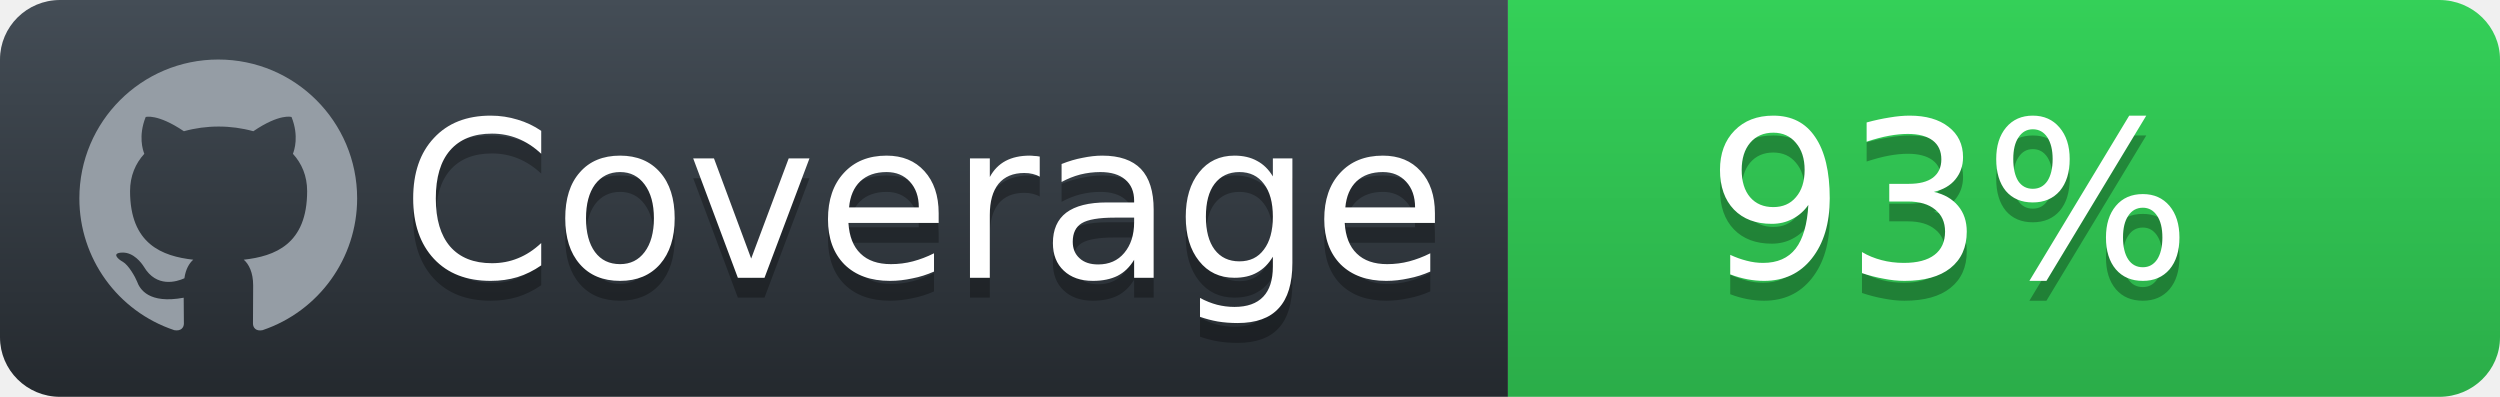
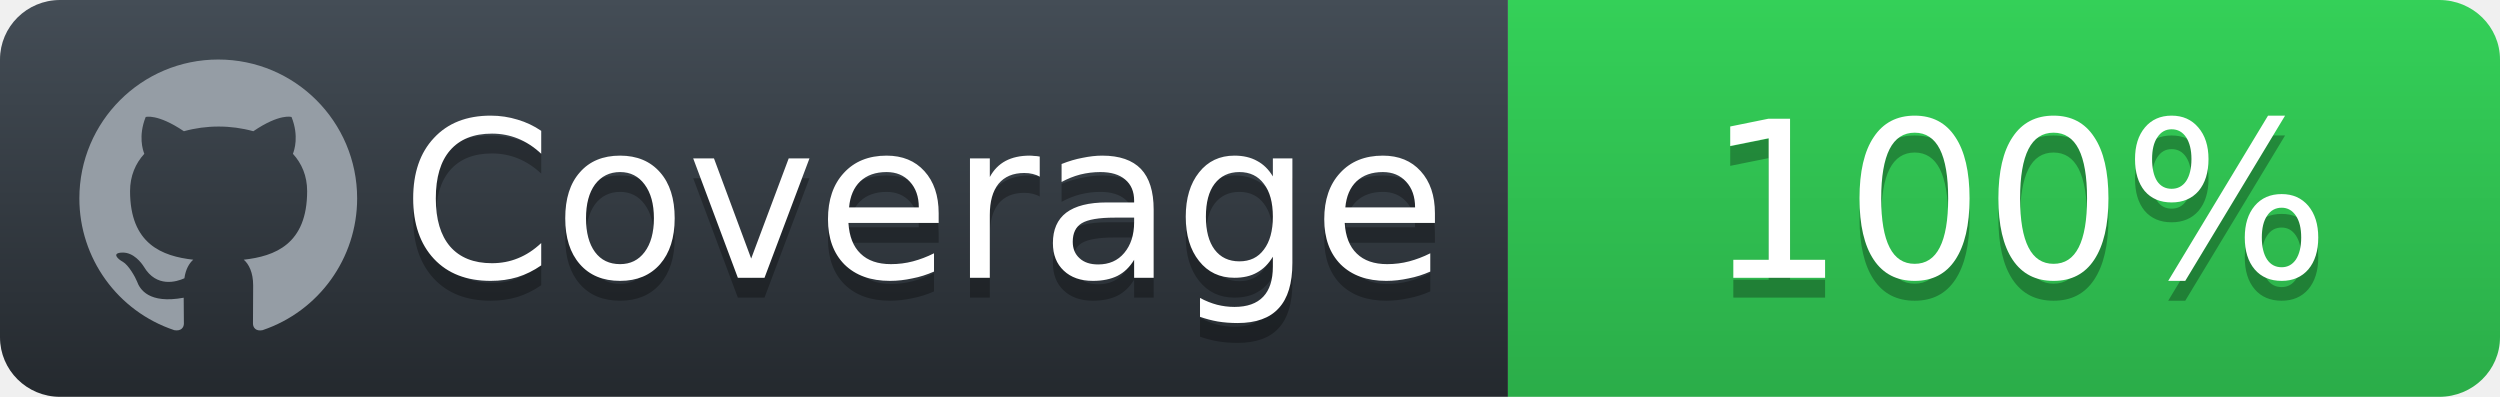
<svg xmlns="http://www.w3.org/2000/svg" width="126" height="20">
  <defs>
    <linearGradient id="workflow-fill" x1="50%" y1="0%" x2="50%" y2="100%">
      <stop stop-color="#444D56" offset="0%" />
      <stop stop-color="#24292E" offset="100%" />
    </linearGradient>
    <linearGradient id="state-fill" x1="50%" y1="0%" x2="50%" y2="100%">
      <stop stop-color="#34D058" offset="0%" />
      <stop stop-color="#2BAD49" offset="100%" />
    </linearGradient>
  </defs>
  <g fill="none" fill-rule="evenodd">
    <g font-family="'DejaVu Sans',Verdana,Geneva,sans-serif" font-size="11">
      <path id="workflow-bg" d="M0,3 C0,1.343 1.355,0 3.027,0 L76,0 L76,20 L3.027,20 C1.355,20 0,18.657 0,17 L0,3 Z" fill="url(#workflow-fill)" fill-rule="nonzero" />
      <text fill="#010101" fill-opacity=".3">
        <tspan x="20.198" y="15">Coverage</tspan>
      </text>
      <text fill="#FFFFFF">
        <tspan x="20.198" y="14">Coverage</tspan>
      </text>
    </g>
    <g transform="translate(76)" font-family="'DejaVu Sans',Verdana,Geneva,sans-serif" font-size="11">
      <path d="M0 0h46.939C48.629 0 50 1.343 50 3v14c0 1.657-1.37 3-3.061 3H0V0z" id="state-bg" fill="url(#state-fill)" fill-rule="nonzero" />
      <text fill="#010101" fill-opacity=".3">
-         <tspan x="10" y="15">93%</tspan>
+         <tspan x="10" y="15">100%</tspan>
      </text>
      <text fill="#FFFFFF">
-         <tspan x="10" y="14">93%</tspan>
+         <tspan x="10" y="14">100%</tspan>
      </text>
    </g>
    <path fill="#959DA5" d="M11 3c-3.868 0-7 3.132-7 7a6.996 6.996 0 0 0 4.786 6.641c.35.062.482-.148.482-.332 0-.166-.01-.718-.01-1.304-1.758.324-2.213-.429-2.353-.822-.079-.202-.42-.823-.717-.99-.245-.13-.595-.454-.01-.463.552-.009.946.508 1.077.718.63 1.058 1.636.76 2.039.577.061-.455.245-.761.446-.936-1.557-.175-3.185-.779-3.185-3.456 0-.762.271-1.392.718-1.882-.07-.175-.315-.892.07-1.855 0 0 .586-.183 1.925.718a6.5 6.5 0 0 1 1.75-.236 6.5 6.5 0 0 1 1.75.236c1.338-.91 1.925-.718 1.925-.718.385.963.14 1.68.07 1.855.446.49.717 1.112.717 1.882 0 2.686-1.636 3.28-3.194 3.456.254.219.473.639.473 1.295 0 .936-.009 1.689-.009 1.925 0 .184.131.402.481.332A7.011 7.011 0 0 0 18 10c0-3.867-3.133-7-7-7z" />
  </g>
</svg>
